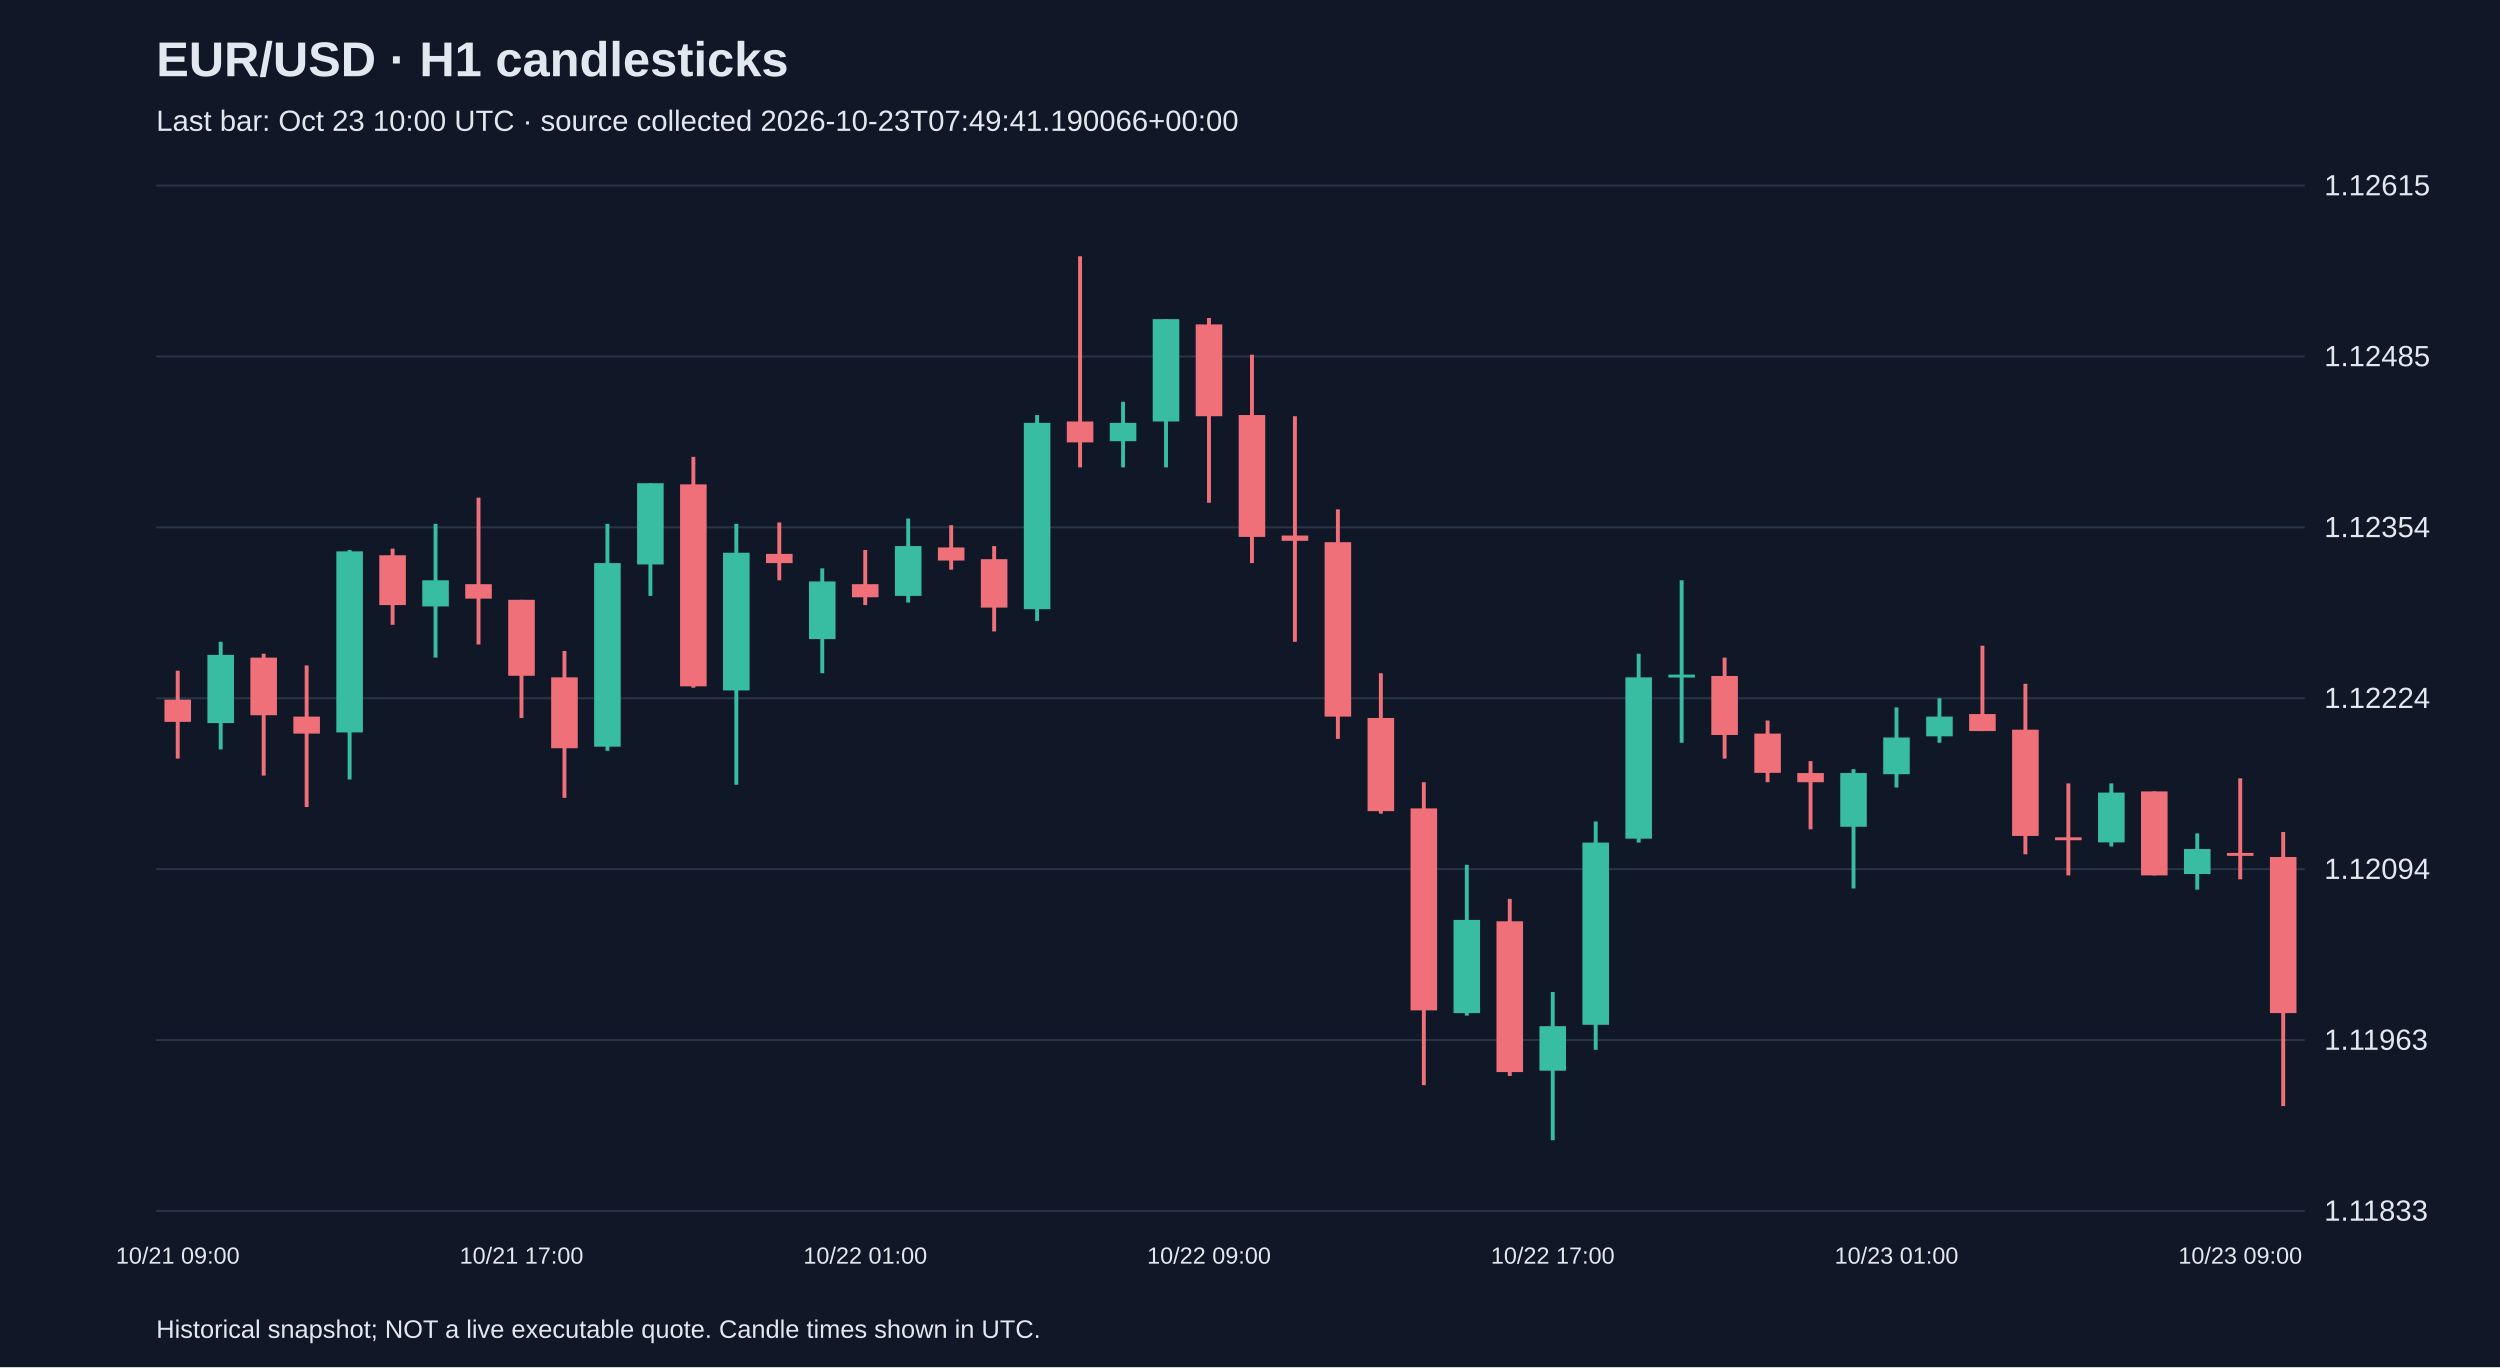
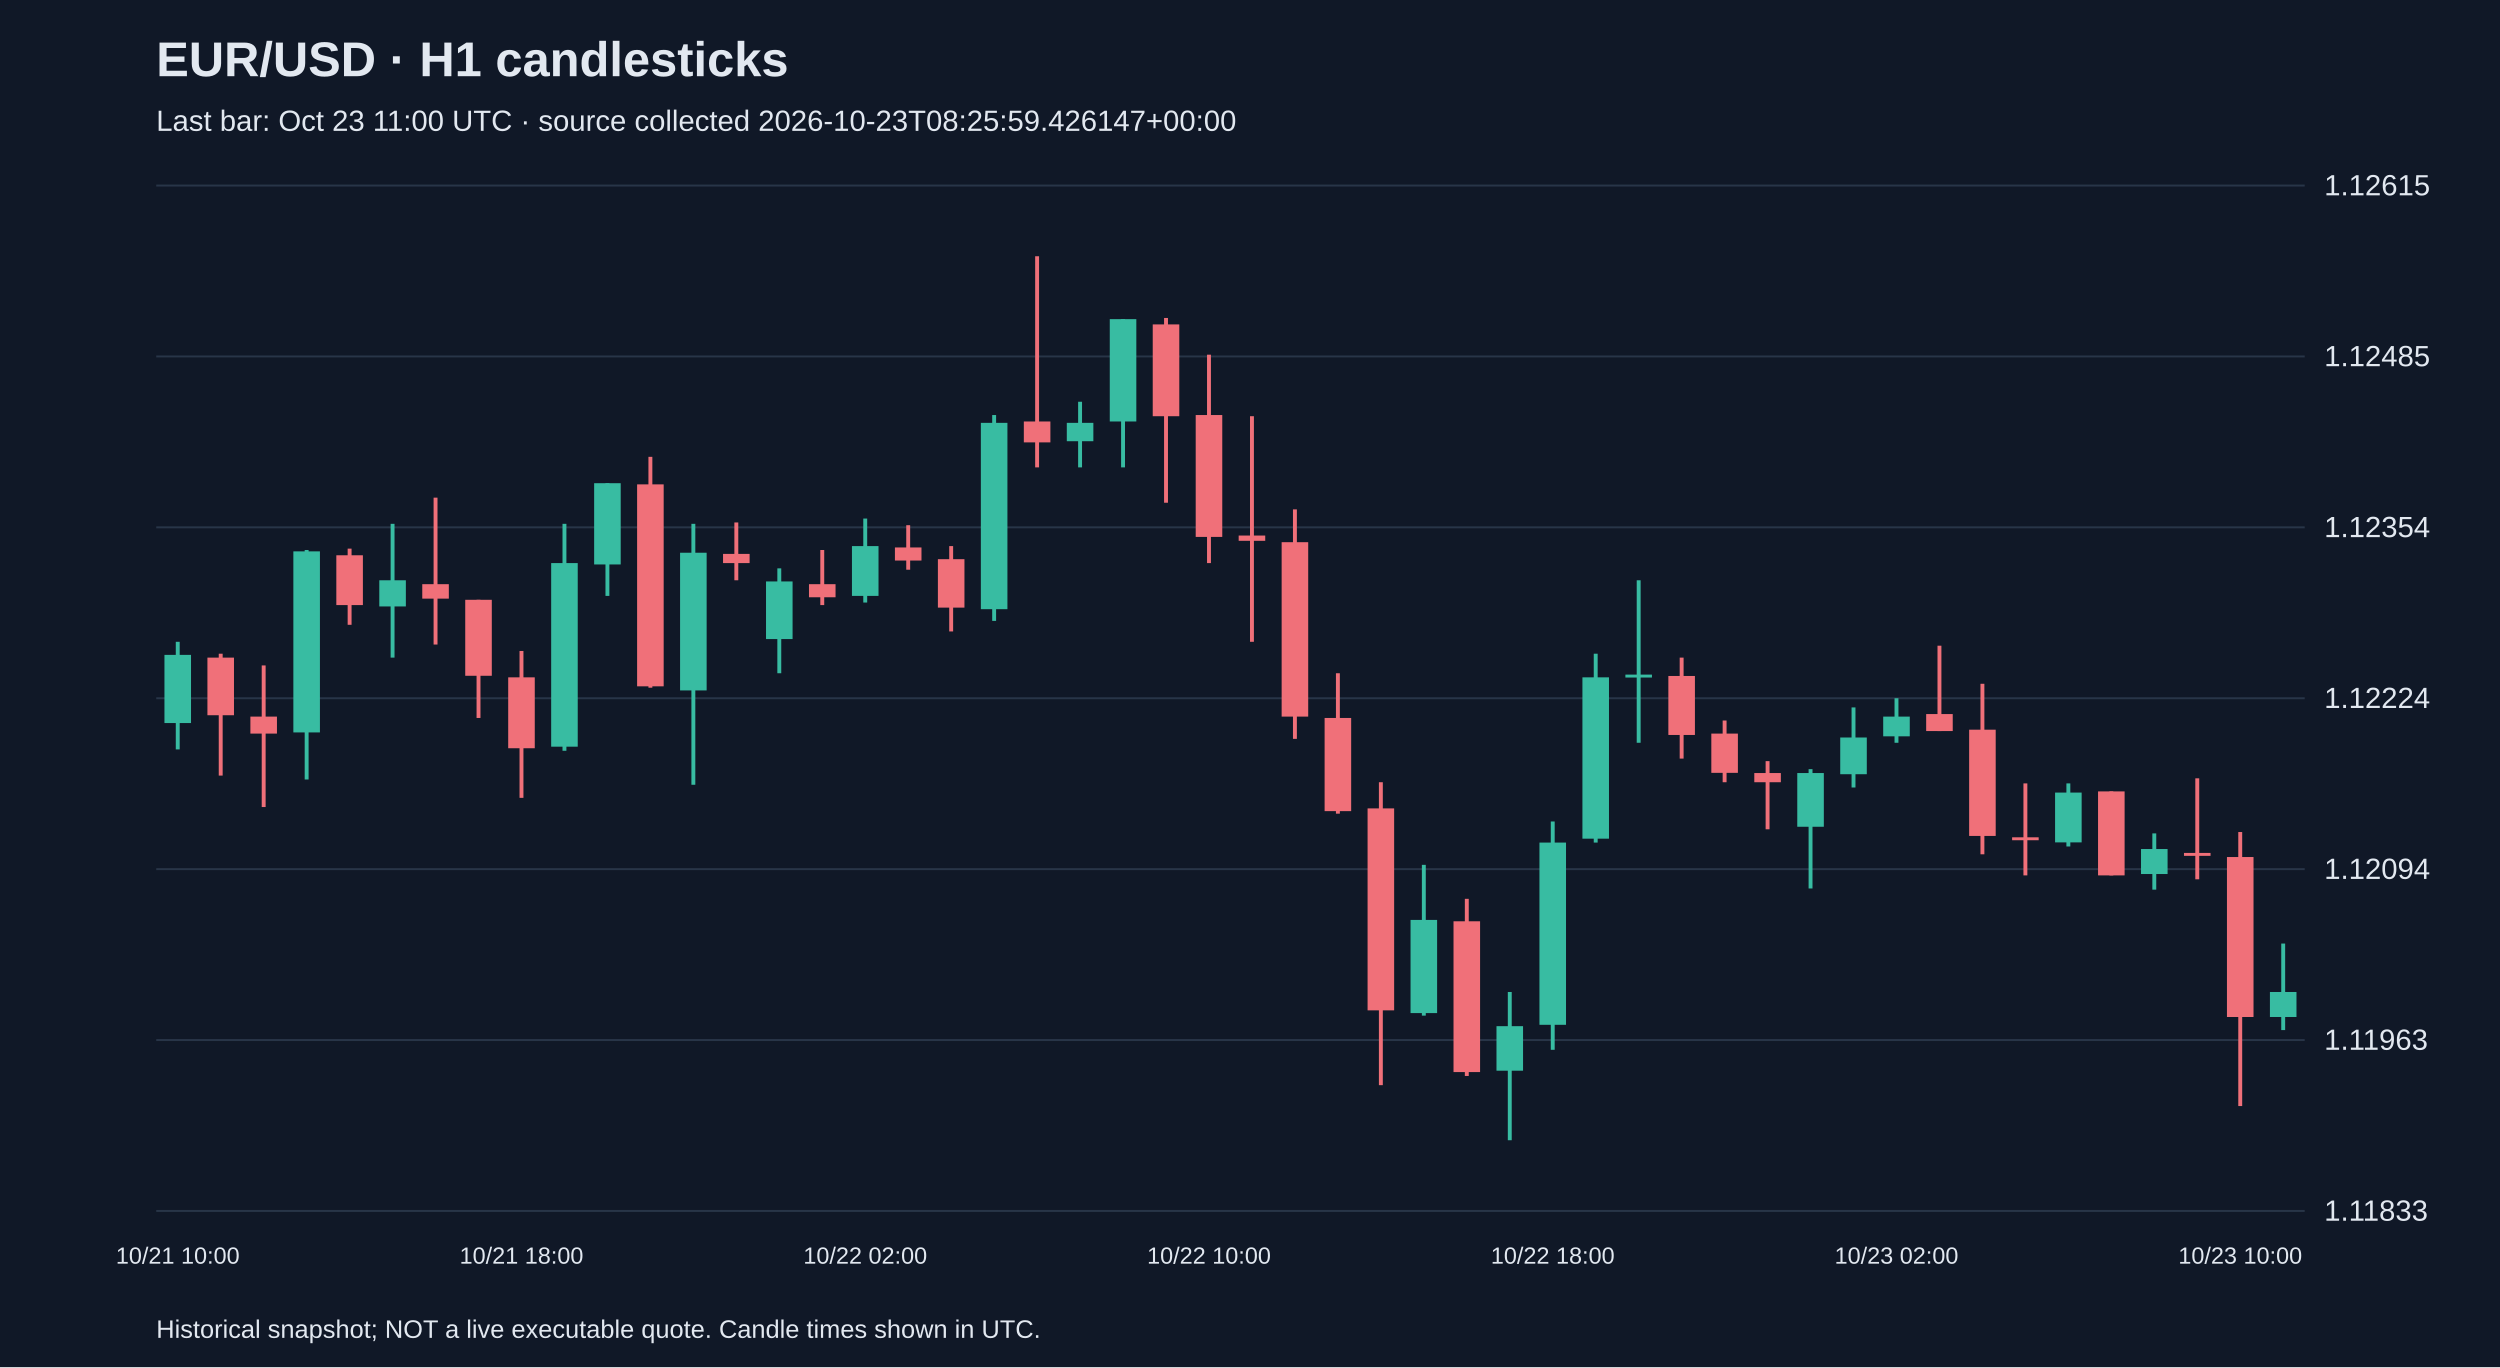
<svg xmlns="http://www.w3.org/2000/svg" viewBox="0 0 1280 700">
  <rect width="100%" height="100%" fill="#101827" />
  <style>text{font-family:Arial,sans-serif;fill:#e2e8f0}</style>
  <text x="80" y="39" font-size="25" font-weight="bold">EUR/USD · H1 candlesticks</text>
-   <text x="80" y="67" font-size="15" fill="#a6b1c5">Last bar: Oct 23 10:00 UTC · source collected 2026-10-23T07:49:41.190066+00:00</text>
+   <text x="80" y="67" font-size="15" fill="#a6b1c5">Last bar: Oct 23 11:00 UTC · source collected 2026-10-23T08:25:59.426147+00:00</text>
  <line x1="80" y1="620.0" x2="1180" y2="620.0" stroke="#283548" />
  <text x="1190" y="625.0" font-size="15">1.11833</text>
  <line x1="80" y1="532.5" x2="1180" y2="532.5" stroke="#283548" />
  <text x="1190" y="537.5" font-size="15">1.11963</text>
  <line x1="80" y1="445.0" x2="1180" y2="445.0" stroke="#283548" />
  <text x="1190" y="450.0" font-size="15">1.12094</text>
  <line x1="80" y1="357.5" x2="1180" y2="357.5" stroke="#283548" />
  <text x="1190" y="362.5" font-size="15">1.12224</text>
  <line x1="80" y1="270.0" x2="1180" y2="270.0" stroke="#283548" />
  <text x="1190" y="275.0" font-size="15">1.12354</text>
  <line x1="80" y1="182.5" x2="1180" y2="182.5" stroke="#283548" />
  <text x="1190" y="187.5" font-size="15">1.12485</text>
  <line x1="80" y1="95.0" x2="1180" y2="95.0" stroke="#283548" />
  <text x="1190" y="100.0" font-size="15">1.12615</text>
-   <line x1="91.0" y1="343.4" x2="91.0" y2="388.4" stroke="#f07079" stroke-width="2" />
-   <rect x="84.2" y="358.2" width="13.6" height="11.4" fill="#f07079" />
-   <text x="91.0" y="647" text-anchor="middle" font-size="12">10/21 09:00</text>
-   <line x1="113.0" y1="328.6" x2="113.0" y2="383.7" stroke="#38bca2" stroke-width="2" />
-   <rect x="106.2" y="335.3" width="13.6" height="34.9" fill="#38bca2" />
-   <line x1="135.0" y1="334.7" x2="135.0" y2="397.1" stroke="#f07079" stroke-width="2" />
-   <rect x="128.2" y="336.7" width="13.6" height="29.5" fill="#f07079" />
-   <line x1="157.0" y1="340.7" x2="157.0" y2="413.2" stroke="#f07079" stroke-width="2" />
-   <rect x="150.2" y="366.9" width="13.6" height="8.7" fill="#f07079" />
-   <line x1="179.0" y1="281.6" x2="179.0" y2="399.1" stroke="#38bca2" stroke-width="2" />
-   <rect x="172.2" y="282.3" width="13.6" height="92.7" fill="#38bca2" />
-   <line x1="201.0" y1="280.9" x2="201.0" y2="319.9" stroke="#f07079" stroke-width="2" />
-   <rect x="194.2" y="284.3" width="13.6" height="25.5" fill="#f07079" />
-   <line x1="223.0" y1="268.2" x2="223.0" y2="336.7" stroke="#38bca2" stroke-width="2" />
-   <rect x="216.2" y="297.1" width="13.6" height="13.4" fill="#38bca2" />
-   <line x1="245.0" y1="254.8" x2="245.0" y2="330.0" stroke="#f07079" stroke-width="2" />
-   <rect x="238.2" y="299.1" width="13.6" height="7.4" fill="#f07079" />
-   <line x1="267.0" y1="307.1" x2="267.0" y2="367.6" stroke="#f07079" stroke-width="2" />
-   <rect x="260.2" y="307.1" width="13.6" height="38.9" fill="#f07079" />
-   <text x="267.0" y="647" text-anchor="middle" font-size="12">10/21 17:00</text>
-   <line x1="289.0" y1="333.3" x2="289.0" y2="408.5" stroke="#f07079" stroke-width="2" />
-   <rect x="282.2" y="346.8" width="13.6" height="36.3" fill="#f07079" />
-   <line x1="311.0" y1="268.2" x2="311.0" y2="384.4" stroke="#38bca2" stroke-width="2" />
-   <rect x="304.2" y="288.3" width="13.6" height="94.0" fill="#38bca2" />
-   <line x1="333.0" y1="247.4" x2="333.0" y2="305.1" stroke="#38bca2" stroke-width="2" />
-   <rect x="326.2" y="247.4" width="13.6" height="41.6" fill="#38bca2" />
-   <line x1="355.0" y1="233.9" x2="355.0" y2="352.1" stroke="#f07079" stroke-width="2" />
-   <rect x="348.2" y="248.0" width="13.6" height="103.4" fill="#f07079" />
-   <line x1="377.0" y1="268.2" x2="377.0" y2="401.8" stroke="#38bca2" stroke-width="2" />
-   <rect x="370.2" y="283.0" width="13.6" height="70.5" fill="#38bca2" />
-   <line x1="399.0" y1="267.5" x2="399.0" y2="297.1" stroke="#f07079" stroke-width="2" />
-   <rect x="392.2" y="283.6" width="13.6" height="4.7" fill="#f07079" />
-   <line x1="421.0" y1="291.0" x2="421.0" y2="344.7" stroke="#38bca2" stroke-width="2" />
-   <rect x="414.2" y="297.7" width="13.6" height="29.5" fill="#38bca2" />
-   <line x1="443.0" y1="281.6" x2="443.0" y2="309.8" stroke="#f07079" stroke-width="2" />
-   <rect x="436.2" y="299.1" width="13.6" height="6.7" fill="#f07079" />
-   <text x="443.0" y="647" text-anchor="middle" font-size="12">10/22 01:00</text>
-   <line x1="465.0" y1="265.5" x2="465.0" y2="308.5" stroke="#38bca2" stroke-width="2" />
-   <rect x="458.2" y="279.6" width="13.6" height="25.5" fill="#38bca2" />
-   <line x1="487.0" y1="268.9" x2="487.0" y2="291.7" stroke="#f07079" stroke-width="2" />
-   <rect x="480.2" y="280.3" width="13.6" height="6.7" fill="#f07079" />
-   <line x1="509.0" y1="279.6" x2="509.0" y2="323.3" stroke="#f07079" stroke-width="2" />
-   <rect x="502.2" y="286.3" width="13.6" height="24.8" fill="#f07079" />
-   <line x1="531.0" y1="212.5" x2="531.0" y2="317.9" stroke="#38bca2" stroke-width="2" />
-   <rect x="524.2" y="216.5" width="13.6" height="95.4" fill="#38bca2" />
-   <line x1="553.0" y1="131.2" x2="553.0" y2="239.3" stroke="#f07079" stroke-width="2" />
-   <rect x="546.2" y="215.8" width="13.6" height="10.7" fill="#f07079" />
-   <line x1="575.0" y1="205.7" x2="575.0" y2="239.3" stroke="#38bca2" stroke-width="2" />
-   <rect x="568.2" y="216.5" width="13.6" height="9.4" fill="#38bca2" />
-   <line x1="597.0" y1="163.4" x2="597.0" y2="239.3" stroke="#38bca2" stroke-width="2" />
-   <rect x="590.2" y="163.4" width="13.6" height="52.4" fill="#38bca2" />
-   <line x1="619.0" y1="162.8" x2="619.0" y2="257.4" stroke="#f07079" stroke-width="2" />
-   <rect x="612.2" y="166.1" width="13.6" height="47.0" fill="#f07079" />
-   <text x="619.0" y="647" text-anchor="middle" font-size="12">10/22 09:00</text>
-   <line x1="641.0" y1="181.6" x2="641.0" y2="288.3" stroke="#f07079" stroke-width="2" />
-   <rect x="634.2" y="212.5" width="13.6" height="62.4" fill="#f07079" />
-   <line x1="663.0" y1="213.1" x2="663.0" y2="328.6" stroke="#f07079" stroke-width="2" />
-   <rect x="656.2" y="274.2" width="13.6" height="2.7" fill="#f07079" />
-   <line x1="685.0" y1="260.8" x2="685.0" y2="378.3" stroke="#f07079" stroke-width="2" />
-   <rect x="678.2" y="277.6" width="13.6" height="89.3" fill="#f07079" />
-   <line x1="707.0" y1="344.7" x2="707.0" y2="416.6" stroke="#f07079" stroke-width="2" />
-   <rect x="700.2" y="367.6" width="13.6" height="47.7" fill="#f07079" />
-   <line x1="729.0" y1="400.5" x2="729.0" y2="555.6" stroke="#f07079" stroke-width="2" />
-   <rect x="722.2" y="413.9" width="13.6" height="103.4" fill="#f07079" />
-   <line x1="751.0" y1="442.8" x2="751.0" y2="520.0" stroke="#38bca2" stroke-width="2" />
-   <rect x="744.2" y="471.0" width="13.6" height="47.7" fill="#38bca2" />
-   <line x1="773.0" y1="460.2" x2="773.0" y2="550.9" stroke="#f07079" stroke-width="2" />
-   <rect x="766.2" y="471.7" width="13.6" height="77.2" fill="#f07079" />
-   <line x1="795.0" y1="507.9" x2="795.0" y2="583.8" stroke="#38bca2" stroke-width="2" />
-   <rect x="788.2" y="525.4" width="13.6" height="22.8" fill="#38bca2" />
-   <text x="795.0" y="647" text-anchor="middle" font-size="12">10/22 17:00</text>
-   <line x1="817.0" y1="420.6" x2="817.0" y2="537.5" stroke="#38bca2" stroke-width="2" />
-   <rect x="810.2" y="431.4" width="13.6" height="93.3" fill="#38bca2" />
-   <line x1="839.0" y1="334.7" x2="839.0" y2="431.4" stroke="#38bca2" stroke-width="2" />
-   <rect x="832.2" y="346.8" width="13.6" height="82.6" fill="#38bca2" />
-   <line x1="861.0" y1="297.1" x2="861.0" y2="380.3" stroke="#38bca2" stroke-width="2" />
-   <rect x="854.2" y="345.4" width="13.6" height="1.5" fill="#38bca2" />
-   <line x1="883.0" y1="336.7" x2="883.0" y2="388.4" stroke="#f07079" stroke-width="2" />
-   <rect x="876.2" y="346.1" width="13.6" height="30.2" fill="#f07079" />
-   <line x1="905.0" y1="368.9" x2="905.0" y2="400.5" stroke="#f07079" stroke-width="2" />
-   <rect x="898.2" y="375.6" width="13.6" height="20.1" fill="#f07079" />
-   <line x1="927.0" y1="389.7" x2="927.0" y2="424.6" stroke="#f07079" stroke-width="2" />
-   <rect x="920.2" y="395.8" width="13.6" height="4.7" fill="#f07079" />
-   <line x1="949.0" y1="393.8" x2="949.0" y2="454.9" stroke="#38bca2" stroke-width="2" />
-   <rect x="942.2" y="395.8" width="13.6" height="27.5" fill="#38bca2" />
-   <line x1="971.0" y1="362.2" x2="971.0" y2="403.2" stroke="#38bca2" stroke-width="2" />
-   <rect x="964.2" y="377.6" width="13.6" height="18.8" fill="#38bca2" />
-   <text x="971.0" y="647" text-anchor="middle" font-size="12">10/23 01:00</text>
-   <line x1="993.0" y1="357.5" x2="993.0" y2="380.3" stroke="#38bca2" stroke-width="2" />
-   <rect x="986.2" y="366.9" width="13.6" height="10.1" fill="#38bca2" />
-   <line x1="1015.0" y1="330.6" x2="1015.0" y2="374.3" stroke="#f07079" stroke-width="2" />
-   <rect x="1008.2" y="365.6" width="13.6" height="8.7" fill="#f07079" />
-   <line x1="1037.0" y1="350.1" x2="1037.0" y2="437.4" stroke="#f07079" stroke-width="2" />
-   <rect x="1030.2" y="373.6" width="13.6" height="54.4" fill="#f07079" />
-   <line x1="1059.0" y1="401.1" x2="1059.0" y2="448.2" stroke="#f07079" stroke-width="2" />
-   <rect x="1052.2" y="428.7" width="13.6" height="1.5" fill="#f07079" />
-   <line x1="1081.0" y1="401.1" x2="1081.0" y2="433.4" stroke="#38bca2" stroke-width="2" />
-   <rect x="1074.2" y="405.8" width="13.6" height="25.5" fill="#38bca2" />
-   <line x1="1103.0" y1="405.2" x2="1103.0" y2="448.2" stroke="#f07079" stroke-width="2" />
-   <rect x="1096.2" y="405.2" width="13.6" height="43.0" fill="#f07079" />
-   <line x1="1125.0" y1="426.7" x2="1125.0" y2="455.5" stroke="#38bca2" stroke-width="2" />
-   <rect x="1118.2" y="434.7" width="13.6" height="12.8" fill="#38bca2" />
-   <line x1="1147.0" y1="398.5" x2="1147.0" y2="450.2" stroke="#f07079" stroke-width="2" />
-   <rect x="1140.2" y="436.7" width="13.6" height="1.5" fill="#f07079" />
-   <text x="1147.0" y="647" text-anchor="middle" font-size="12">10/23 09:00</text>
-   <line x1="1169.0" y1="426.0" x2="1169.0" y2="566.3" stroke="#f07079" stroke-width="2" />
-   <rect x="1162.2" y="438.8" width="13.6" height="79.9" fill="#f07079" />
+   <line x1="91.0" y1="328.6" x2="91.0" y2="383.7" stroke="#38bca2" stroke-width="2" />
+   <rect x="84.2" y="335.3" width="13.6" height="34.9" fill="#38bca2" />
+   <text x="91.0" y="647" text-anchor="middle" font-size="12">10/21 10:00</text>
+   <line x1="113.0" y1="334.7" x2="113.0" y2="397.1" stroke="#f07079" stroke-width="2" />
+   <rect x="106.2" y="336.7" width="13.6" height="29.5" fill="#f07079" />
+   <line x1="135.0" y1="340.7" x2="135.0" y2="413.2" stroke="#f07079" stroke-width="2" />
+   <rect x="128.2" y="366.9" width="13.6" height="8.7" fill="#f07079" />
+   <line x1="157.0" y1="281.6" x2="157.0" y2="399.1" stroke="#38bca2" stroke-width="2" />
+   <rect x="150.2" y="282.3" width="13.6" height="92.7" fill="#38bca2" />
+   <line x1="179.0" y1="280.9" x2="179.0" y2="319.9" stroke="#f07079" stroke-width="2" />
+   <rect x="172.2" y="284.3" width="13.6" height="25.5" fill="#f07079" />
+   <line x1="201.0" y1="268.2" x2="201.0" y2="336.7" stroke="#38bca2" stroke-width="2" />
+   <rect x="194.2" y="297.1" width="13.6" height="13.4" fill="#38bca2" />
+   <line x1="223.0" y1="254.8" x2="223.0" y2="330.0" stroke="#f07079" stroke-width="2" />
+   <rect x="216.2" y="299.1" width="13.6" height="7.4" fill="#f07079" />
+   <line x1="245.0" y1="307.1" x2="245.0" y2="367.6" stroke="#f07079" stroke-width="2" />
+   <rect x="238.2" y="307.1" width="13.6" height="38.9" fill="#f07079" />
+   <line x1="267.0" y1="333.3" x2="267.0" y2="408.5" stroke="#f07079" stroke-width="2" />
+   <rect x="260.2" y="346.8" width="13.6" height="36.3" fill="#f07079" />
+   <text x="267.0" y="647" text-anchor="middle" font-size="12">10/21 18:00</text>
+   <line x1="289.0" y1="268.2" x2="289.0" y2="384.4" stroke="#38bca2" stroke-width="2" />
+   <rect x="282.2" y="288.3" width="13.6" height="94.0" fill="#38bca2" />
+   <line x1="311.0" y1="247.4" x2="311.0" y2="305.1" stroke="#38bca2" stroke-width="2" />
+   <rect x="304.2" y="247.4" width="13.6" height="41.6" fill="#38bca2" />
+   <line x1="333.0" y1="233.9" x2="333.0" y2="352.1" stroke="#f07079" stroke-width="2" />
+   <rect x="326.2" y="248.0" width="13.6" height="103.4" fill="#f07079" />
+   <line x1="355.0" y1="268.2" x2="355.0" y2="401.8" stroke="#38bca2" stroke-width="2" />
+   <rect x="348.2" y="283.0" width="13.6" height="70.5" fill="#38bca2" />
+   <line x1="377.0" y1="267.5" x2="377.0" y2="297.1" stroke="#f07079" stroke-width="2" />
+   <rect x="370.2" y="283.6" width="13.6" height="4.7" fill="#f07079" />
+   <line x1="399.0" y1="291.0" x2="399.0" y2="344.7" stroke="#38bca2" stroke-width="2" />
+   <rect x="392.2" y="297.7" width="13.6" height="29.5" fill="#38bca2" />
+   <line x1="421.0" y1="281.6" x2="421.0" y2="309.8" stroke="#f07079" stroke-width="2" />
+   <rect x="414.2" y="299.1" width="13.6" height="6.7" fill="#f07079" />
+   <line x1="443.0" y1="265.5" x2="443.0" y2="308.5" stroke="#38bca2" stroke-width="2" />
+   <rect x="436.2" y="279.6" width="13.6" height="25.5" fill="#38bca2" />
+   <text x="443.0" y="647" text-anchor="middle" font-size="12">10/22 02:00</text>
+   <line x1="465.0" y1="268.9" x2="465.0" y2="291.7" stroke="#f07079" stroke-width="2" />
+   <rect x="458.2" y="280.3" width="13.6" height="6.7" fill="#f07079" />
+   <line x1="487.0" y1="279.6" x2="487.0" y2="323.3" stroke="#f07079" stroke-width="2" />
+   <rect x="480.2" y="286.3" width="13.6" height="24.8" fill="#f07079" />
+   <line x1="509.0" y1="212.5" x2="509.0" y2="317.9" stroke="#38bca2" stroke-width="2" />
+   <rect x="502.2" y="216.5" width="13.6" height="95.4" fill="#38bca2" />
+   <line x1="531.0" y1="131.2" x2="531.0" y2="239.3" stroke="#f07079" stroke-width="2" />
+   <rect x="524.2" y="215.8" width="13.6" height="10.7" fill="#f07079" />
+   <line x1="553.0" y1="205.7" x2="553.0" y2="239.3" stroke="#38bca2" stroke-width="2" />
+   <rect x="546.2" y="216.5" width="13.6" height="9.4" fill="#38bca2" />
+   <line x1="575.0" y1="163.4" x2="575.0" y2="239.3" stroke="#38bca2" stroke-width="2" />
+   <rect x="568.2" y="163.4" width="13.6" height="52.4" fill="#38bca2" />
+   <line x1="597.0" y1="162.8" x2="597.0" y2="257.4" stroke="#f07079" stroke-width="2" />
+   <rect x="590.2" y="166.1" width="13.6" height="47.0" fill="#f07079" />
+   <line x1="619.0" y1="181.6" x2="619.0" y2="288.3" stroke="#f07079" stroke-width="2" />
+   <rect x="612.2" y="212.5" width="13.6" height="62.4" fill="#f07079" />
+   <text x="619.0" y="647" text-anchor="middle" font-size="12">10/22 10:00</text>
+   <line x1="641.0" y1="213.1" x2="641.0" y2="328.6" stroke="#f07079" stroke-width="2" />
+   <rect x="634.2" y="274.2" width="13.6" height="2.7" fill="#f07079" />
+   <line x1="663.0" y1="260.8" x2="663.0" y2="378.3" stroke="#f07079" stroke-width="2" />
+   <rect x="656.2" y="277.6" width="13.6" height="89.3" fill="#f07079" />
+   <line x1="685.0" y1="344.7" x2="685.0" y2="416.6" stroke="#f07079" stroke-width="2" />
+   <rect x="678.2" y="367.6" width="13.6" height="47.7" fill="#f07079" />
+   <line x1="707.0" y1="400.5" x2="707.0" y2="555.6" stroke="#f07079" stroke-width="2" />
+   <rect x="700.2" y="413.9" width="13.6" height="103.4" fill="#f07079" />
+   <line x1="729.0" y1="442.8" x2="729.0" y2="520.0" stroke="#38bca2" stroke-width="2" />
+   <rect x="722.2" y="471.0" width="13.6" height="47.7" fill="#38bca2" />
+   <line x1="751.0" y1="460.2" x2="751.0" y2="550.9" stroke="#f07079" stroke-width="2" />
+   <rect x="744.2" y="471.7" width="13.6" height="77.2" fill="#f07079" />
+   <line x1="773.0" y1="507.9" x2="773.0" y2="583.8" stroke="#38bca2" stroke-width="2" />
+   <rect x="766.2" y="525.4" width="13.6" height="22.8" fill="#38bca2" />
+   <line x1="795.0" y1="420.6" x2="795.0" y2="537.5" stroke="#38bca2" stroke-width="2" />
+   <rect x="788.2" y="431.4" width="13.6" height="93.3" fill="#38bca2" />
+   <text x="795.0" y="647" text-anchor="middle" font-size="12">10/22 18:00</text>
+   <line x1="817.0" y1="334.7" x2="817.0" y2="431.4" stroke="#38bca2" stroke-width="2" />
+   <rect x="810.2" y="346.8" width="13.6" height="82.6" fill="#38bca2" />
+   <line x1="839.0" y1="297.1" x2="839.0" y2="380.3" stroke="#38bca2" stroke-width="2" />
+   <rect x="832.2" y="345.4" width="13.6" height="1.5" fill="#38bca2" />
+   <line x1="861.0" y1="336.7" x2="861.0" y2="388.4" stroke="#f07079" stroke-width="2" />
+   <rect x="854.2" y="346.1" width="13.6" height="30.2" fill="#f07079" />
+   <line x1="883.0" y1="368.9" x2="883.0" y2="400.5" stroke="#f07079" stroke-width="2" />
+   <rect x="876.2" y="375.6" width="13.6" height="20.1" fill="#f07079" />
+   <line x1="905.0" y1="389.7" x2="905.0" y2="424.6" stroke="#f07079" stroke-width="2" />
+   <rect x="898.2" y="395.8" width="13.6" height="4.7" fill="#f07079" />
+   <line x1="927.0" y1="393.8" x2="927.0" y2="454.9" stroke="#38bca2" stroke-width="2" />
+   <rect x="920.2" y="395.8" width="13.6" height="27.5" fill="#38bca2" />
+   <line x1="949.0" y1="362.2" x2="949.0" y2="403.2" stroke="#38bca2" stroke-width="2" />
+   <rect x="942.2" y="377.6" width="13.6" height="18.8" fill="#38bca2" />
+   <line x1="971.0" y1="357.5" x2="971.0" y2="380.3" stroke="#38bca2" stroke-width="2" />
+   <rect x="964.2" y="366.9" width="13.6" height="10.1" fill="#38bca2" />
+   <text x="971.0" y="647" text-anchor="middle" font-size="12">10/23 02:00</text>
+   <line x1="993.0" y1="330.6" x2="993.0" y2="374.3" stroke="#f07079" stroke-width="2" />
+   <rect x="986.2" y="365.6" width="13.6" height="8.7" fill="#f07079" />
+   <line x1="1015.0" y1="350.1" x2="1015.0" y2="437.4" stroke="#f07079" stroke-width="2" />
+   <rect x="1008.2" y="373.6" width="13.6" height="54.4" fill="#f07079" />
+   <line x1="1037.0" y1="401.1" x2="1037.0" y2="448.2" stroke="#f07079" stroke-width="2" />
+   <rect x="1030.2" y="428.7" width="13.6" height="1.5" fill="#f07079" />
+   <line x1="1059.0" y1="401.1" x2="1059.0" y2="433.4" stroke="#38bca2" stroke-width="2" />
+   <rect x="1052.2" y="405.8" width="13.6" height="25.5" fill="#38bca2" />
+   <line x1="1081.0" y1="405.2" x2="1081.0" y2="448.2" stroke="#f07079" stroke-width="2" />
+   <rect x="1074.2" y="405.2" width="13.6" height="43.0" fill="#f07079" />
+   <line x1="1103.0" y1="426.7" x2="1103.0" y2="455.5" stroke="#38bca2" stroke-width="2" />
+   <rect x="1096.2" y="434.7" width="13.6" height="12.8" fill="#38bca2" />
+   <line x1="1125.0" y1="398.5" x2="1125.0" y2="450.2" stroke="#f07079" stroke-width="2" />
+   <rect x="1118.2" y="436.7" width="13.6" height="1.5" fill="#f07079" />
+   <line x1="1147.0" y1="426.0" x2="1147.0" y2="566.3" stroke="#f07079" stroke-width="2" />
+   <rect x="1140.2" y="438.8" width="13.6" height="81.9" fill="#f07079" />
+   <text x="1147.0" y="647" text-anchor="middle" font-size="12">10/23 10:00</text>
+   <line x1="1169.0" y1="483.1" x2="1169.0" y2="527.4" stroke="#38bca2" stroke-width="2" />
+   <rect x="1162.2" y="507.9" width="13.6" height="12.8" fill="#38bca2" />
  <text x="80" y="685" font-size="13">Historical snapshot; NOT a live executable quote. Candle times shown in UTC.</text>
</svg>
